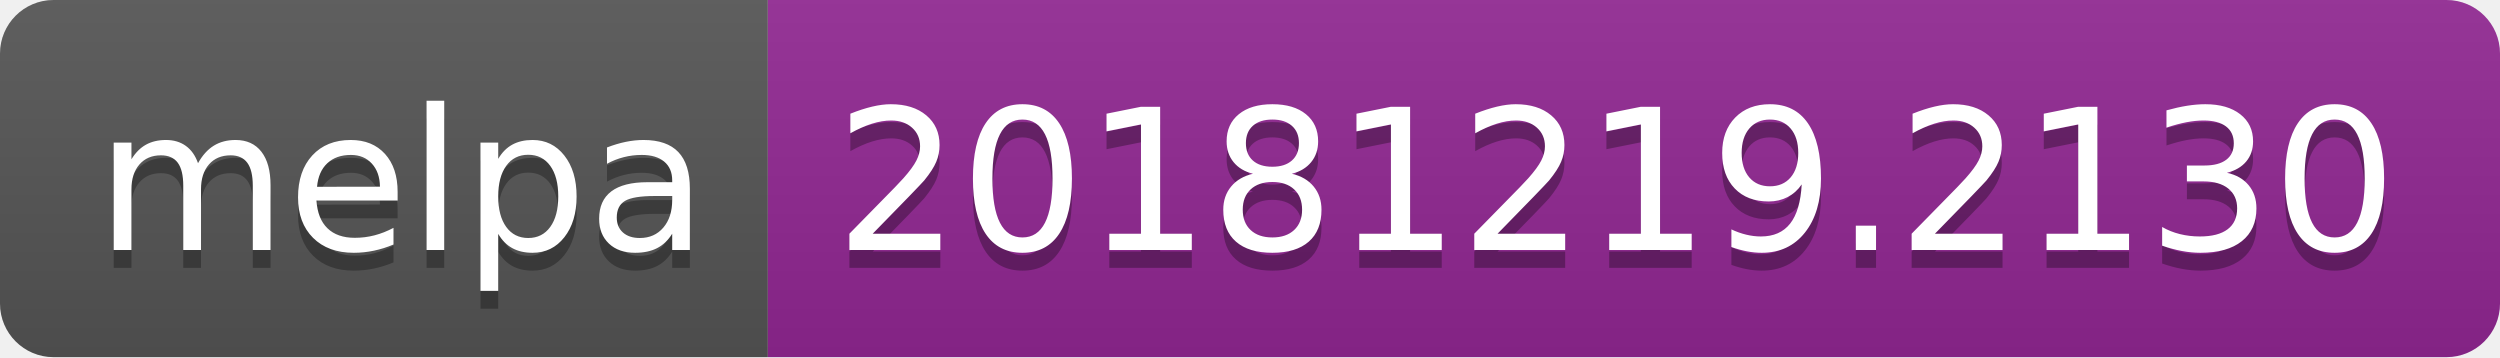
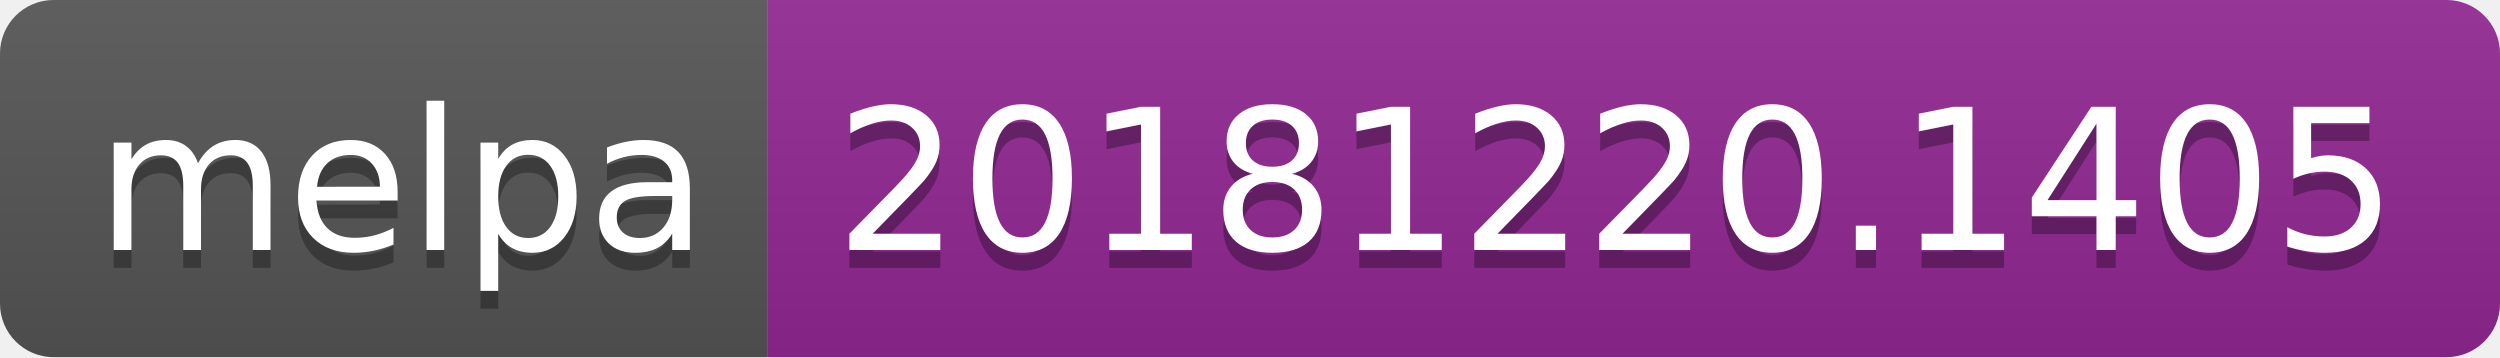
<svg xmlns="http://www.w3.org/2000/svg" width="140" height="20">
  <linearGradient id="b" x2="0" y2="100%">
    <stop offset="0" stop-color="#bbb" stop-opacity=".1" />
    <stop offset="1" stop-opacity=".1" />
  </linearGradient>
  <clipPath id="a">
    <rect width="140" height="20" rx="3" fill="#fff" />
  </clipPath>
  <g clip-path="url(#a)">
    <path fill="#555" d="M0 0h43v20H0z" />
    <path fill="#922793" d="M43 0h97v20H43z" />
    <path fill="url(#b)" d="M0 0h140v20H0z" />
  </g>
  <g fill="#fff" text-anchor="middle" font-family="DejaVu Sans,Verdana,Geneva,sans-serif" font-size="110">
    <text x="225" y="150" fill="#010101" fill-opacity=".3" transform="scale(.1)" textLength="330">melpa</text>
    <text x="225" y="140" transform="scale(.1)" textLength="330">melpa</text>
-     <text x="905" y="150" fill="#010101" fill-opacity=".3" transform="scale(.1)" textLength="870">20181219.2130</text>
-     <text x="905" y="140" transform="scale(.1)" textLength="870">20181219.2130</text>
+     <text x="905" y="150" fill="#010101" fill-opacity=".3" transform="scale(.1)" textLength="870">20181220.1405</text>
+     <text x="905" y="140" transform="scale(.1)" textLength="870">20181220.1405</text>
  </g>
</svg>
